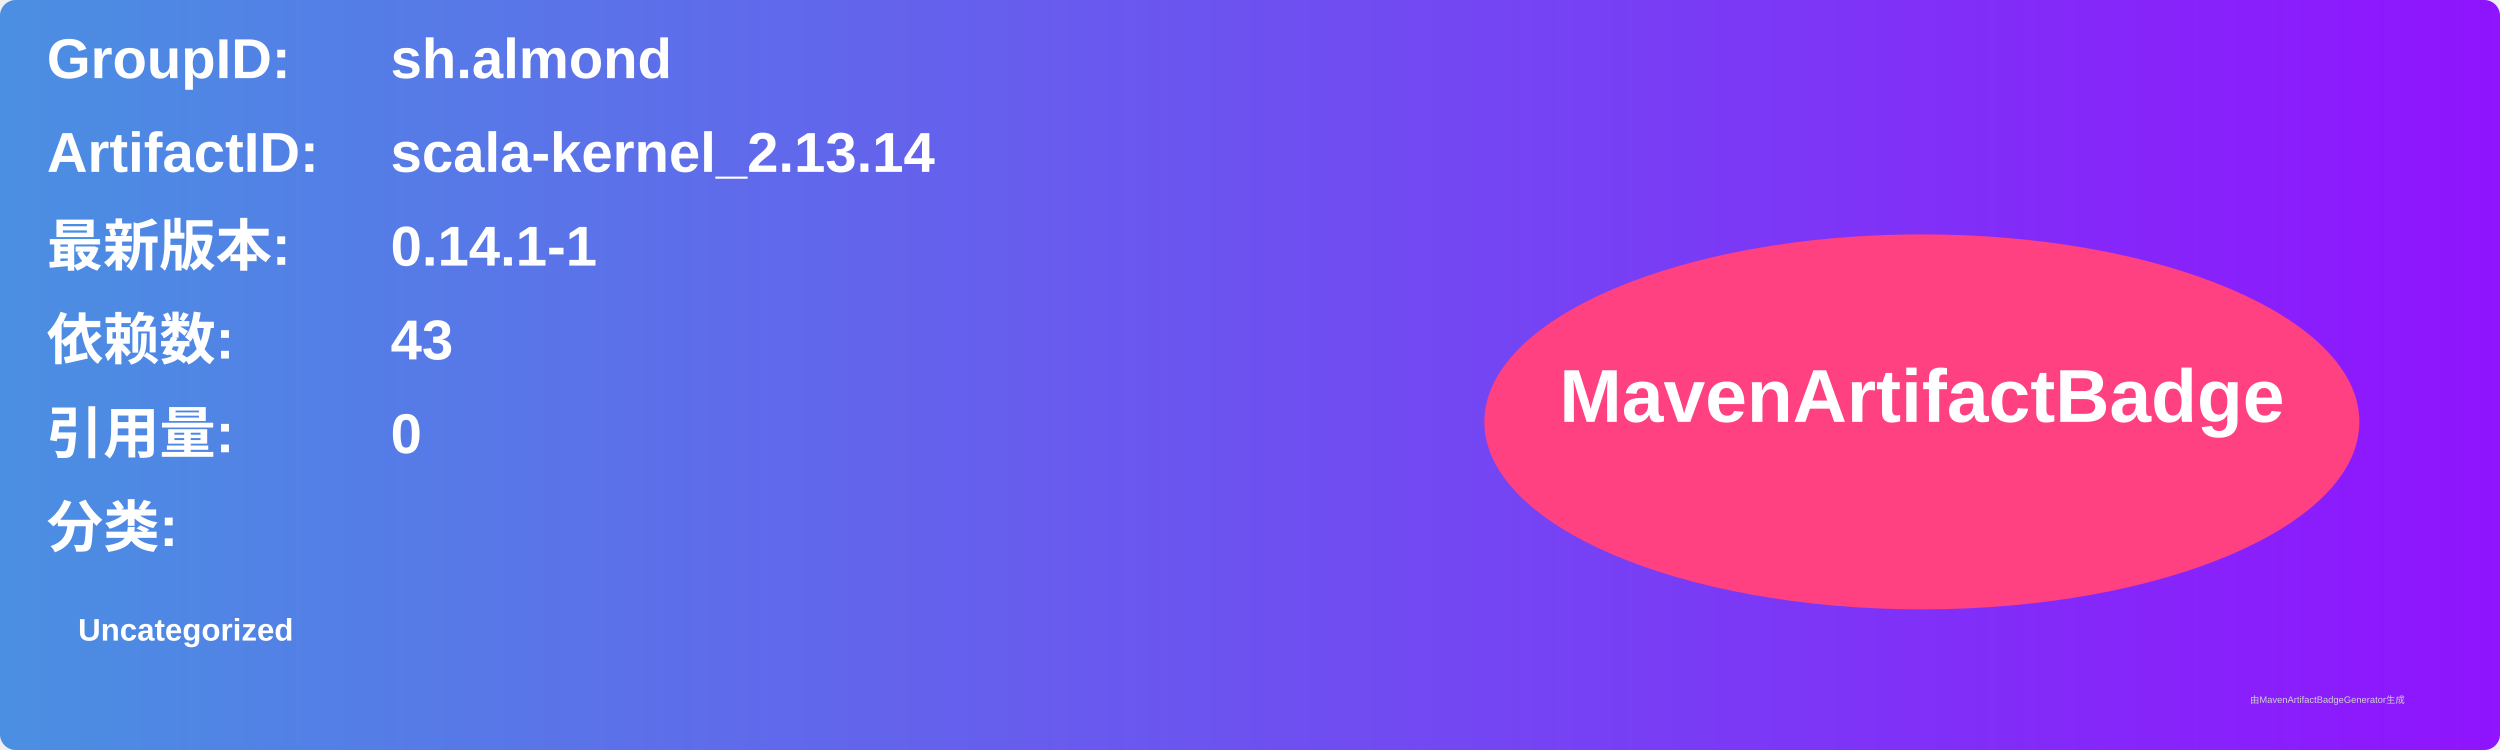
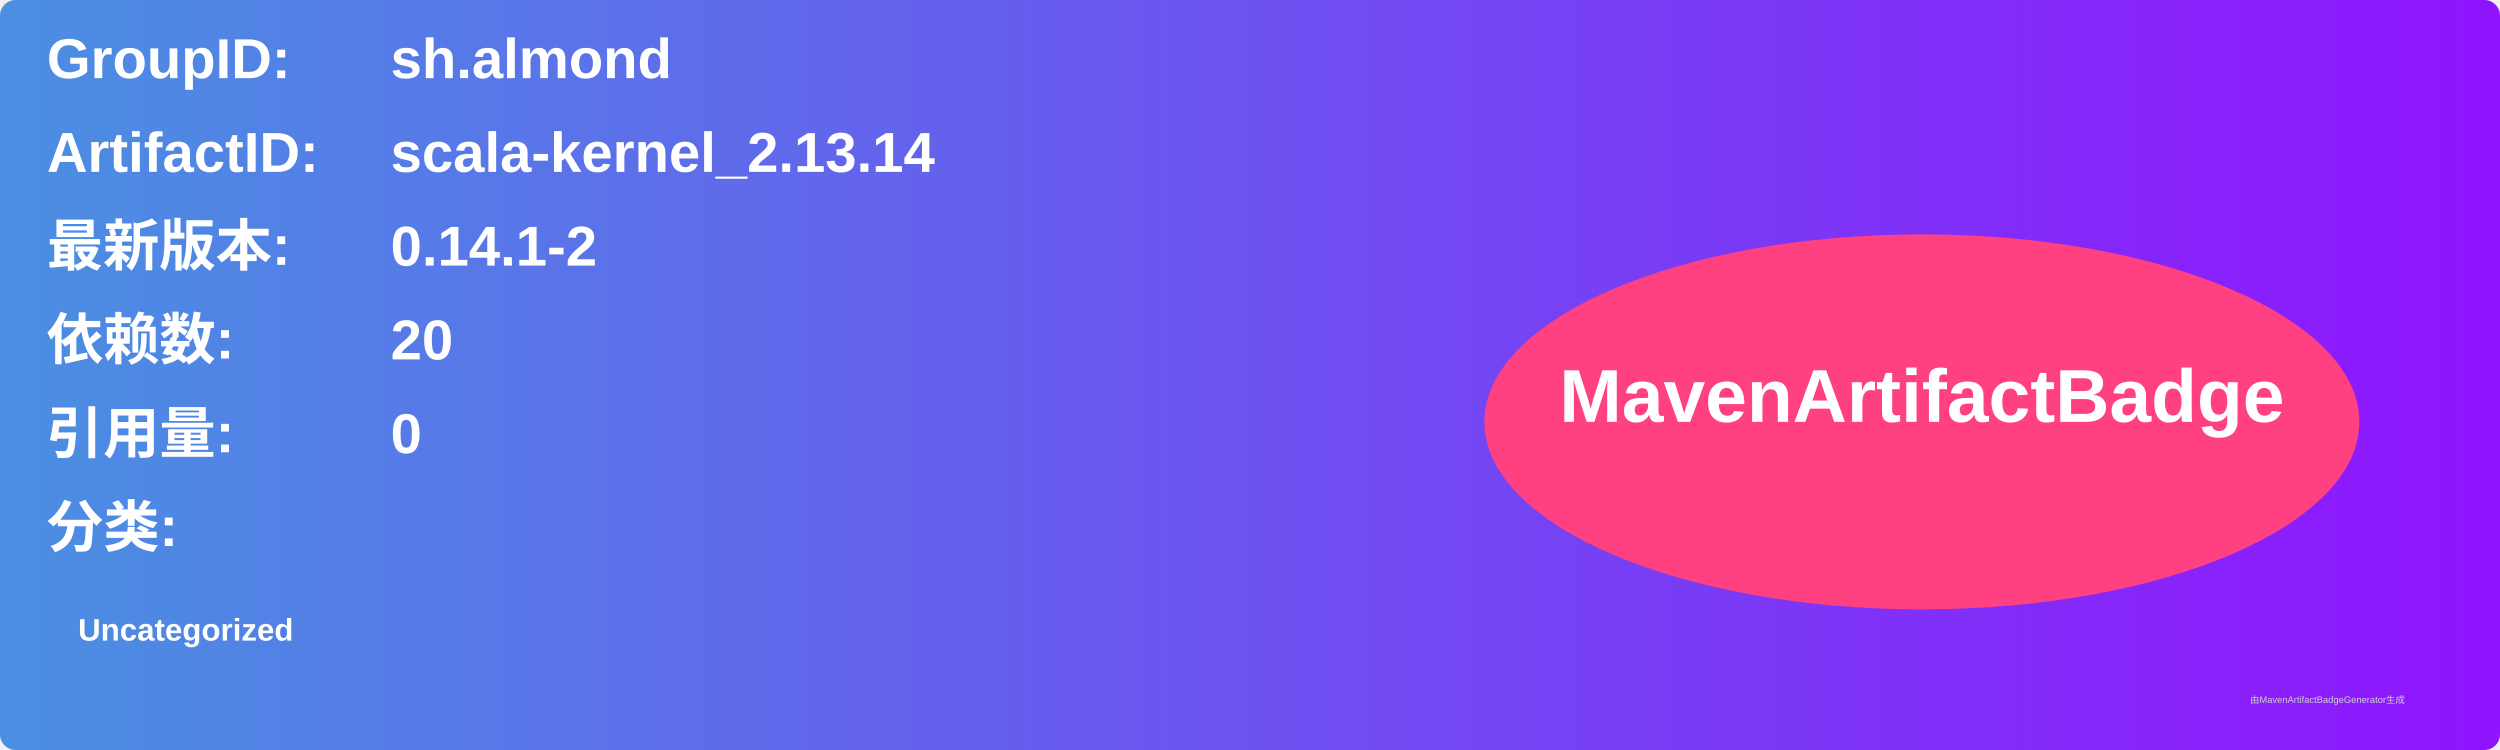
<svg xmlns="http://www.w3.org/2000/svg" width="800" height="240" viewBox="0 0 800 240">
  <linearGradient id="grad" x1="0%" y1="0%" x2="100%" y2="0%">
    <stop offset="0%" stop-color="#4a90e2" />
    <stop offset="100%" stop-color="#9013fe" />
  </linearGradient>
  <rect width="100%" height="100%" rx="5" ry="5" fill="url(#grad)" />
  <g transform="translate(15, 15)">
    <text x="0" y="10" font-family="Arial" font-size="18" fill="white" font-weight="bold" width="260">GroupID:</text>
    <text x="110" y="10" font-family="Arial" font-size="18" fill="white" font-weight="bold" width="460">sh.almond</text>
    <text x="0" y="40" font-family="Arial" font-size="18" fill="white" font-weight="bold" width="260">ArtifactID:</text>
    <text x="110" y="40" font-family="Arial" font-size="18" fill="white" font-weight="bold" width="460">scala-kernel_2.13.14</text>
    <text x="0" y="70" font-family="Arial" font-size="18" fill="white" font-weight="bold">最新版本:</text>
    <text x="110" y="70" font-family="Arial" font-size="18" fill="white" font-weight="bold">
-       <tspan font-weight="bold">0.14.1-1</tspan>
+       <tspan font-weight="bold">0.14.1-2</tspan>
    </text>
    <text x="0" y="100" font-family="Arial" font-size="18" fill="white" font-weight="bold">依赖数: </text>
    <text x="110" y="100" font-family="Arial" font-size="18" fill="white">
-       <tspan font-weight="bold">43</tspan>
+       <tspan font-weight="bold">20</tspan>
    </text>
    <text x="0" y="130" font-family="Arial" font-size="18" fill="white" font-weight="bold">引用量: </text>
    <text x="110" y="130" font-family="Arial" font-size="18" fill="white">
      <tspan font-weight="bold">0</tspan>
    </text>
    <text x="0" y="160" font-family="Arial" font-size="18" fill="white" font-weight="bold">分类:</text>
    <text x="10" y="190" font-family="Arial" font-size="10" fill="white">
      <tspan font-weight="bold">Uncategorized</tspan>
    </text>
    <ellipse cx="600" cy="120" rx="140" ry="60" fill="#ff4081" />
    <text x="600" y="120" text-anchor="middle" font-family="Arial" font-size="24" fill="white" font-weight="bold">MavenArtifactBadge</text>
  </g>
  <text x="720" y="225" font-family="Arial" font-size="3" fill="#d0d0d0">由MavenArtifactBadgeGenerator生成</text>
</svg>
